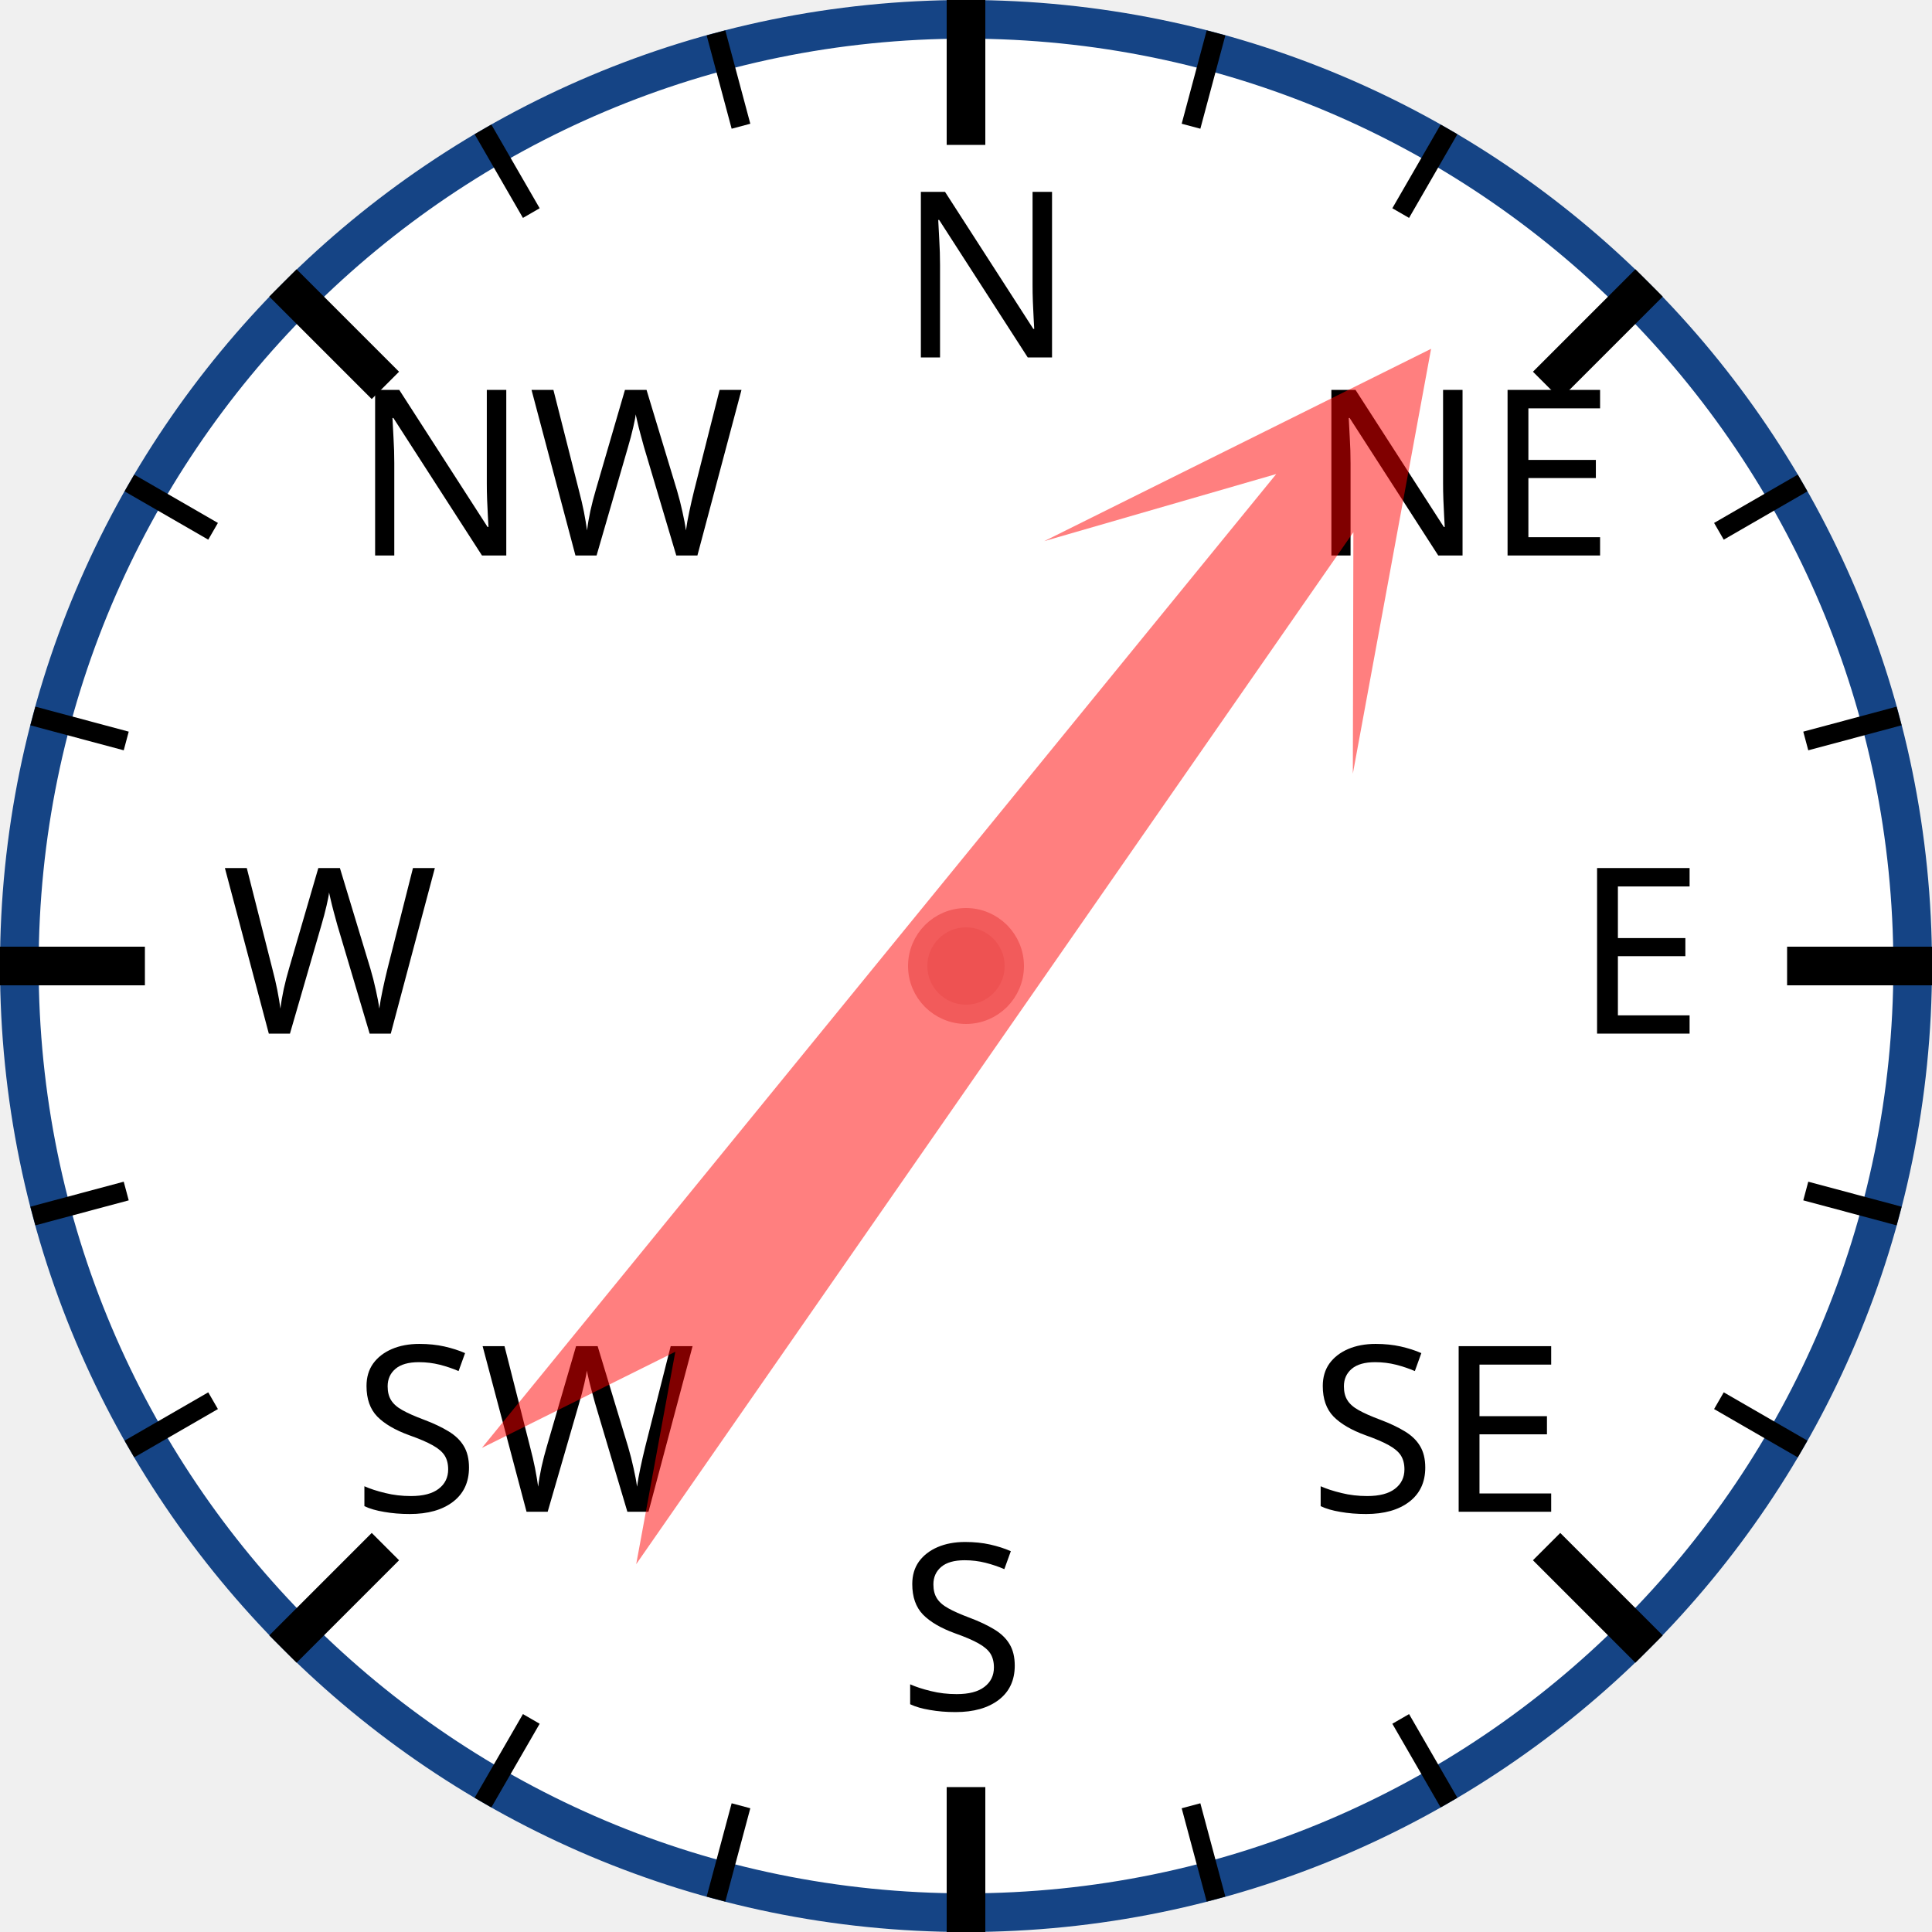
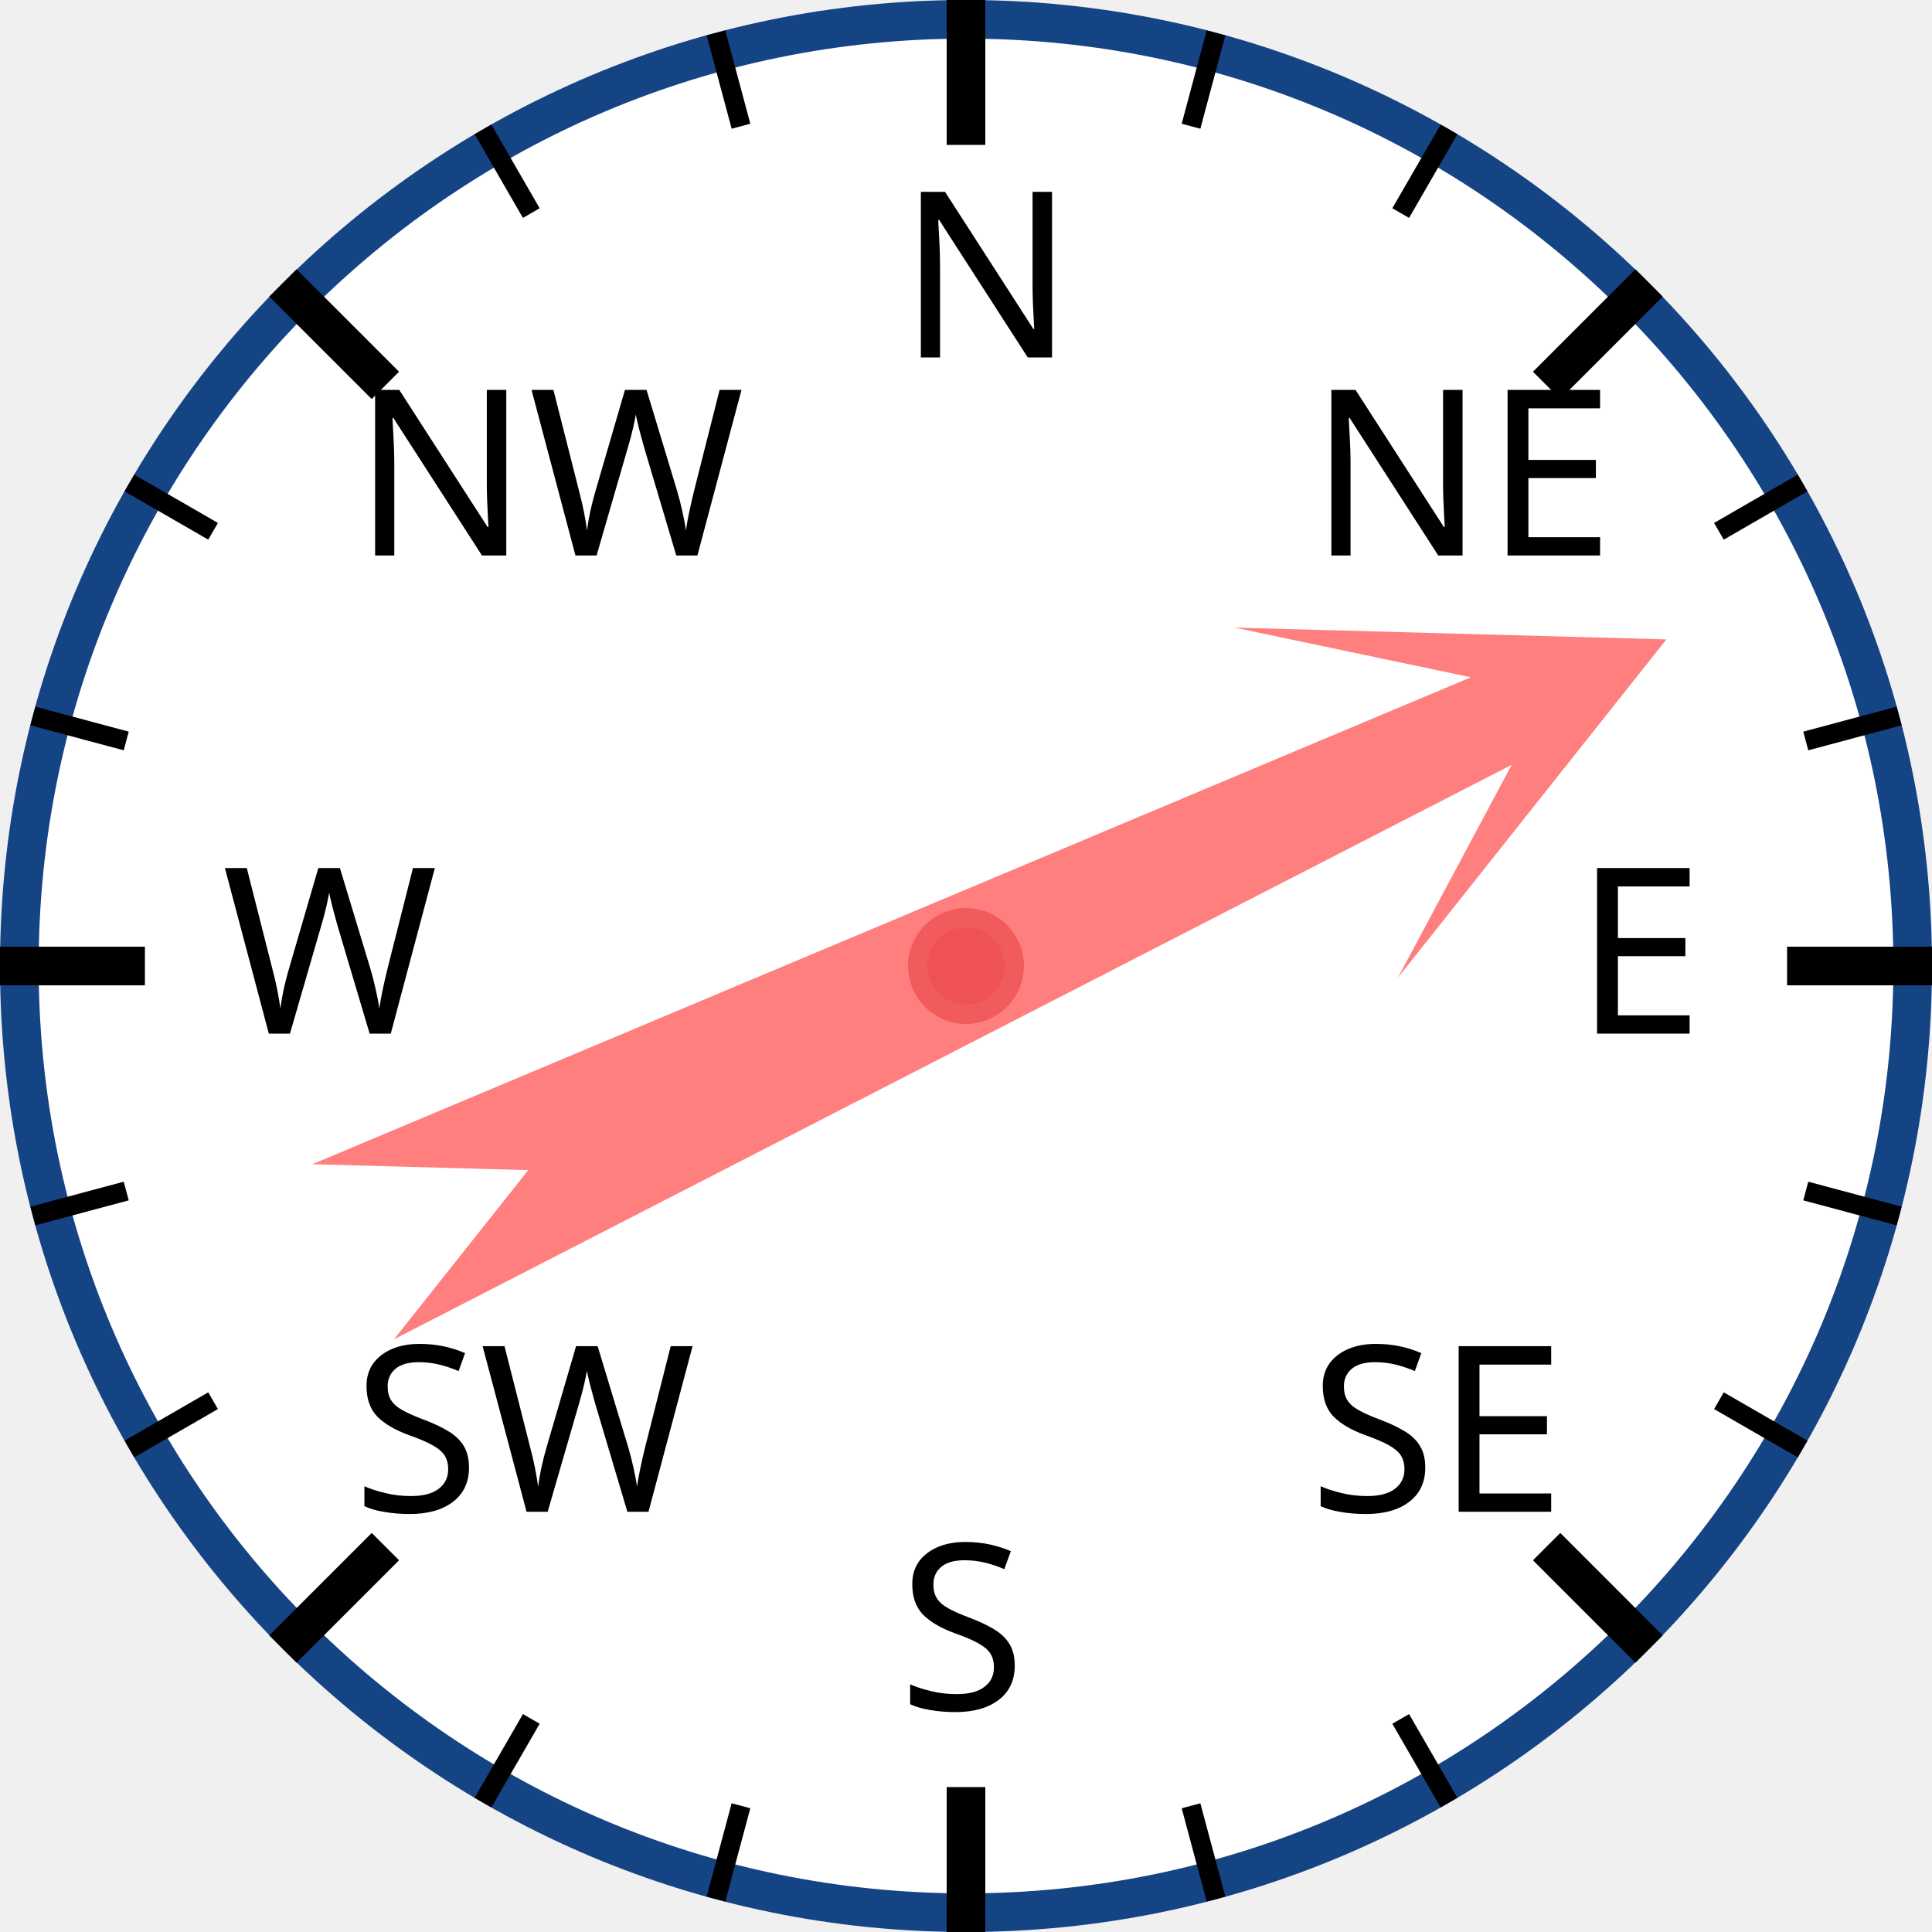
<svg xmlns="http://www.w3.org/2000/svg" width="120px" height="120px" viewBox="0 0 200 200">
  <circle cx="100" cy="100" r="98" style="fill: white; stroke: #154485; stroke-width: 4;" />
  <text x="93.0" y="37.0" style="font-family: sans-serif; font-size: 18pt;">N</text>
  <line x1="100.0" y1="0.0" x2="100.0" y2="15.0" style="stroke: black; stroke-width: 4;" />
  <line x1="74.118" y1="3.407" x2="76.706" y2="13.067" style="stroke: black; stroke-width: 2;" />
  <line x1="50" y1="13.397" x2="55" y2="22.058" style="stroke: black; stroke-width: 2;" />
  <text x="36.503" y="57.503" style="font-family: sans-serif; font-size: 18pt;">NW</text>
  <line x1="29.289" y1="29.289" x2="39.896" y2="39.896" style="stroke: black; stroke-width: 4;" />
  <line x1="13.397" y1="50" x2="22.058" y2="55" style="stroke: black; stroke-width: 2;" />
  <line x1="3.407" y1="74.118" x2="13.067" y2="76.706" style="stroke: black; stroke-width: 2;" />
  <text x="23.0" y="107.0" style="font-family: sans-serif; font-size: 18pt;">W</text>
  <line x1="0.0" y1="100.0" x2="15.0" y2="100.0" style="stroke: black; stroke-width: 4;" />
  <line x1="3.407" y1="125.882" x2="13.067" y2="123.294" style="stroke: black; stroke-width: 2;" />
  <line x1="13.397" y1="150" x2="22.058" y2="145" style="stroke: black; stroke-width: 2;" />
  <text x="36.503" y="156.497" style="font-family: sans-serif; font-size: 18pt;">SW</text>
  <line x1="29.289" y1="170.711" x2="39.896" y2="160.104" style="stroke: black; stroke-width: 4;" />
  <line x1="50" y1="186.603" x2="55" y2="177.942" style="stroke: black; stroke-width: 2;" />
  <line x1="74.118" y1="196.593" x2="76.706" y2="186.933" style="stroke: black; stroke-width: 2;" />
  <text x="93" y="177.0" style="font-family: sans-serif; font-size: 18pt;">S</text>
  <line x1="100" y1="200.0" x2="100" y2="185.0" style="stroke: black; stroke-width: 4;" />
  <line x1="125.882" y1="196.593" x2="123.294" y2="186.933" style="stroke: black; stroke-width: 2;" />
  <line x1="150.0" y1="186.603" x2="145.0" y2="177.942" style="stroke: black; stroke-width: 2;" />
  <text x="135.497" y="156.497" style="font-family: sans-serif; font-size: 18pt;">SE</text>
  <line x1="170.711" y1="170.711" x2="160.104" y2="160.104" style="stroke: black; stroke-width: 4;" />
  <line x1="186.603" y1="150" x2="177.942" y2="145" style="stroke: black; stroke-width: 2;" />
  <line x1="196.593" y1="125.882" x2="186.933" y2="123.294" style="stroke: black; stroke-width: 2;" />
  <text x="163.0" y="107" style="font-family: sans-serif; font-size: 18pt;">E</text>
  <line x1="200.0" y1="100" x2="185.0" y2="100" style="stroke: black; stroke-width: 4;" />
  <line x1="196.593" y1="74.118" x2="186.933" y2="76.706" style="stroke: black; stroke-width: 2;" />
  <line x1="186.603" y1="50" x2="177.942" y2="55" style="stroke: black; stroke-width: 2;" />
  <text x="135.497" y="57.503" style="font-family: sans-serif; font-size: 18pt;">NE</text>
  <line x1="170.711" y1="29.289" x2="160.104" y2="39.896" style="stroke: black; stroke-width: 4;" />
  <line x1="150" y1="13.397" x2="145" y2="22.058" style="stroke: black; stroke-width: 2;" />
  <line x1="125.882" y1="3.407" x2="123.294" y2="13.067" style="stroke: black; stroke-width: 2;" />
-   <polygon points="100 20 120 60 105 40 110 170 100 150 90 170 95 40 80 60" style="fill: red; fill-opacity: 0.5;" transform="rotate(37,100,100)" />
+   <polygon points="100 20 120 60 105 40 110 170 100 150 90 170 95 40 80 60" style="fill: red; fill-opacity: 0.5;" transform="rotate(65,100,100)" />
  <circle cx="100" cy="100" r="5" style="fill: #EE5252; stroke: #F25B5B; stroke-width: 2;" />
</svg>
